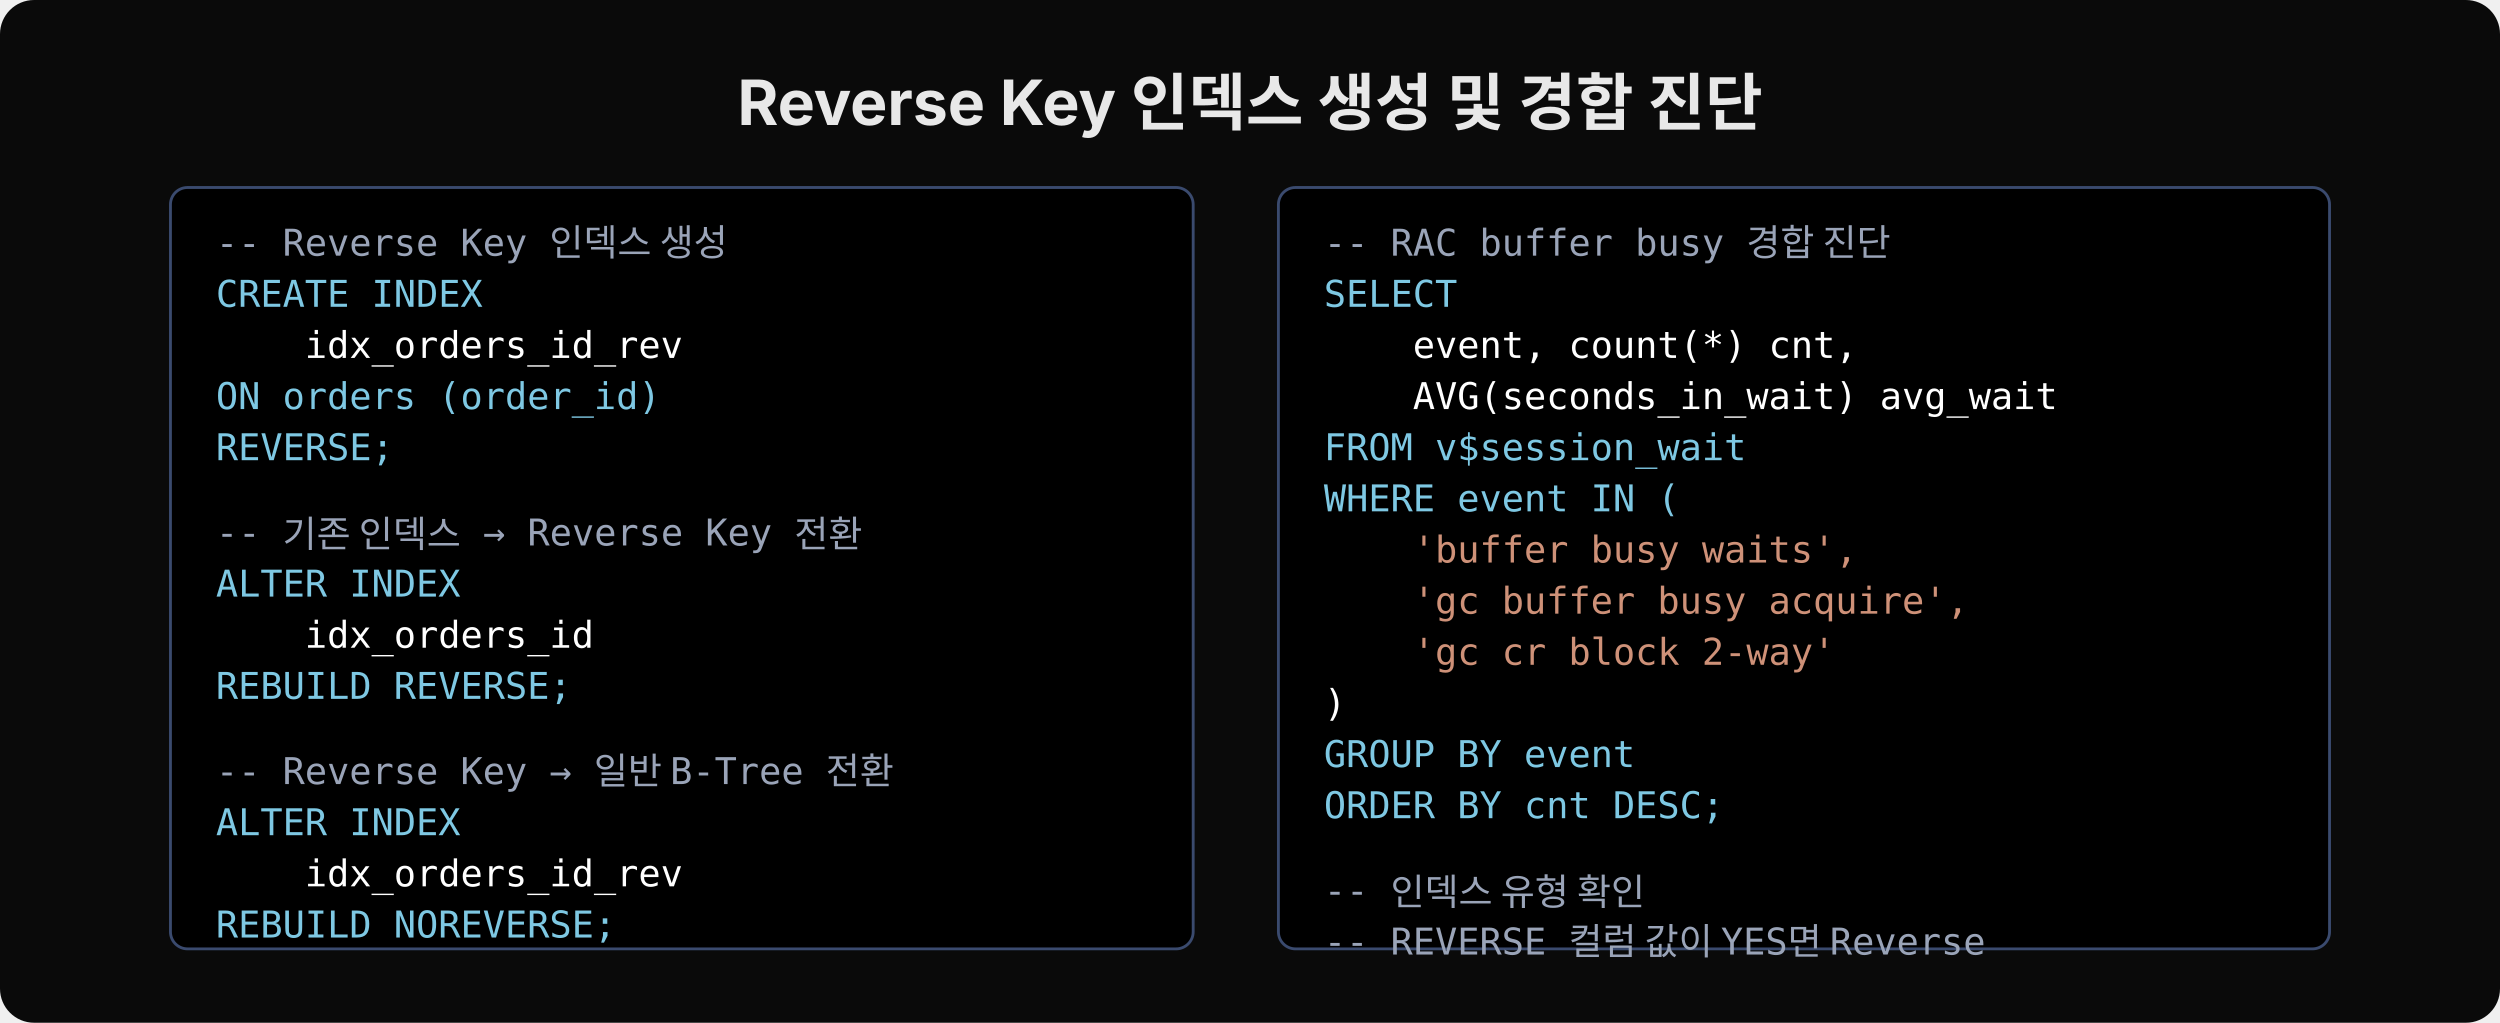
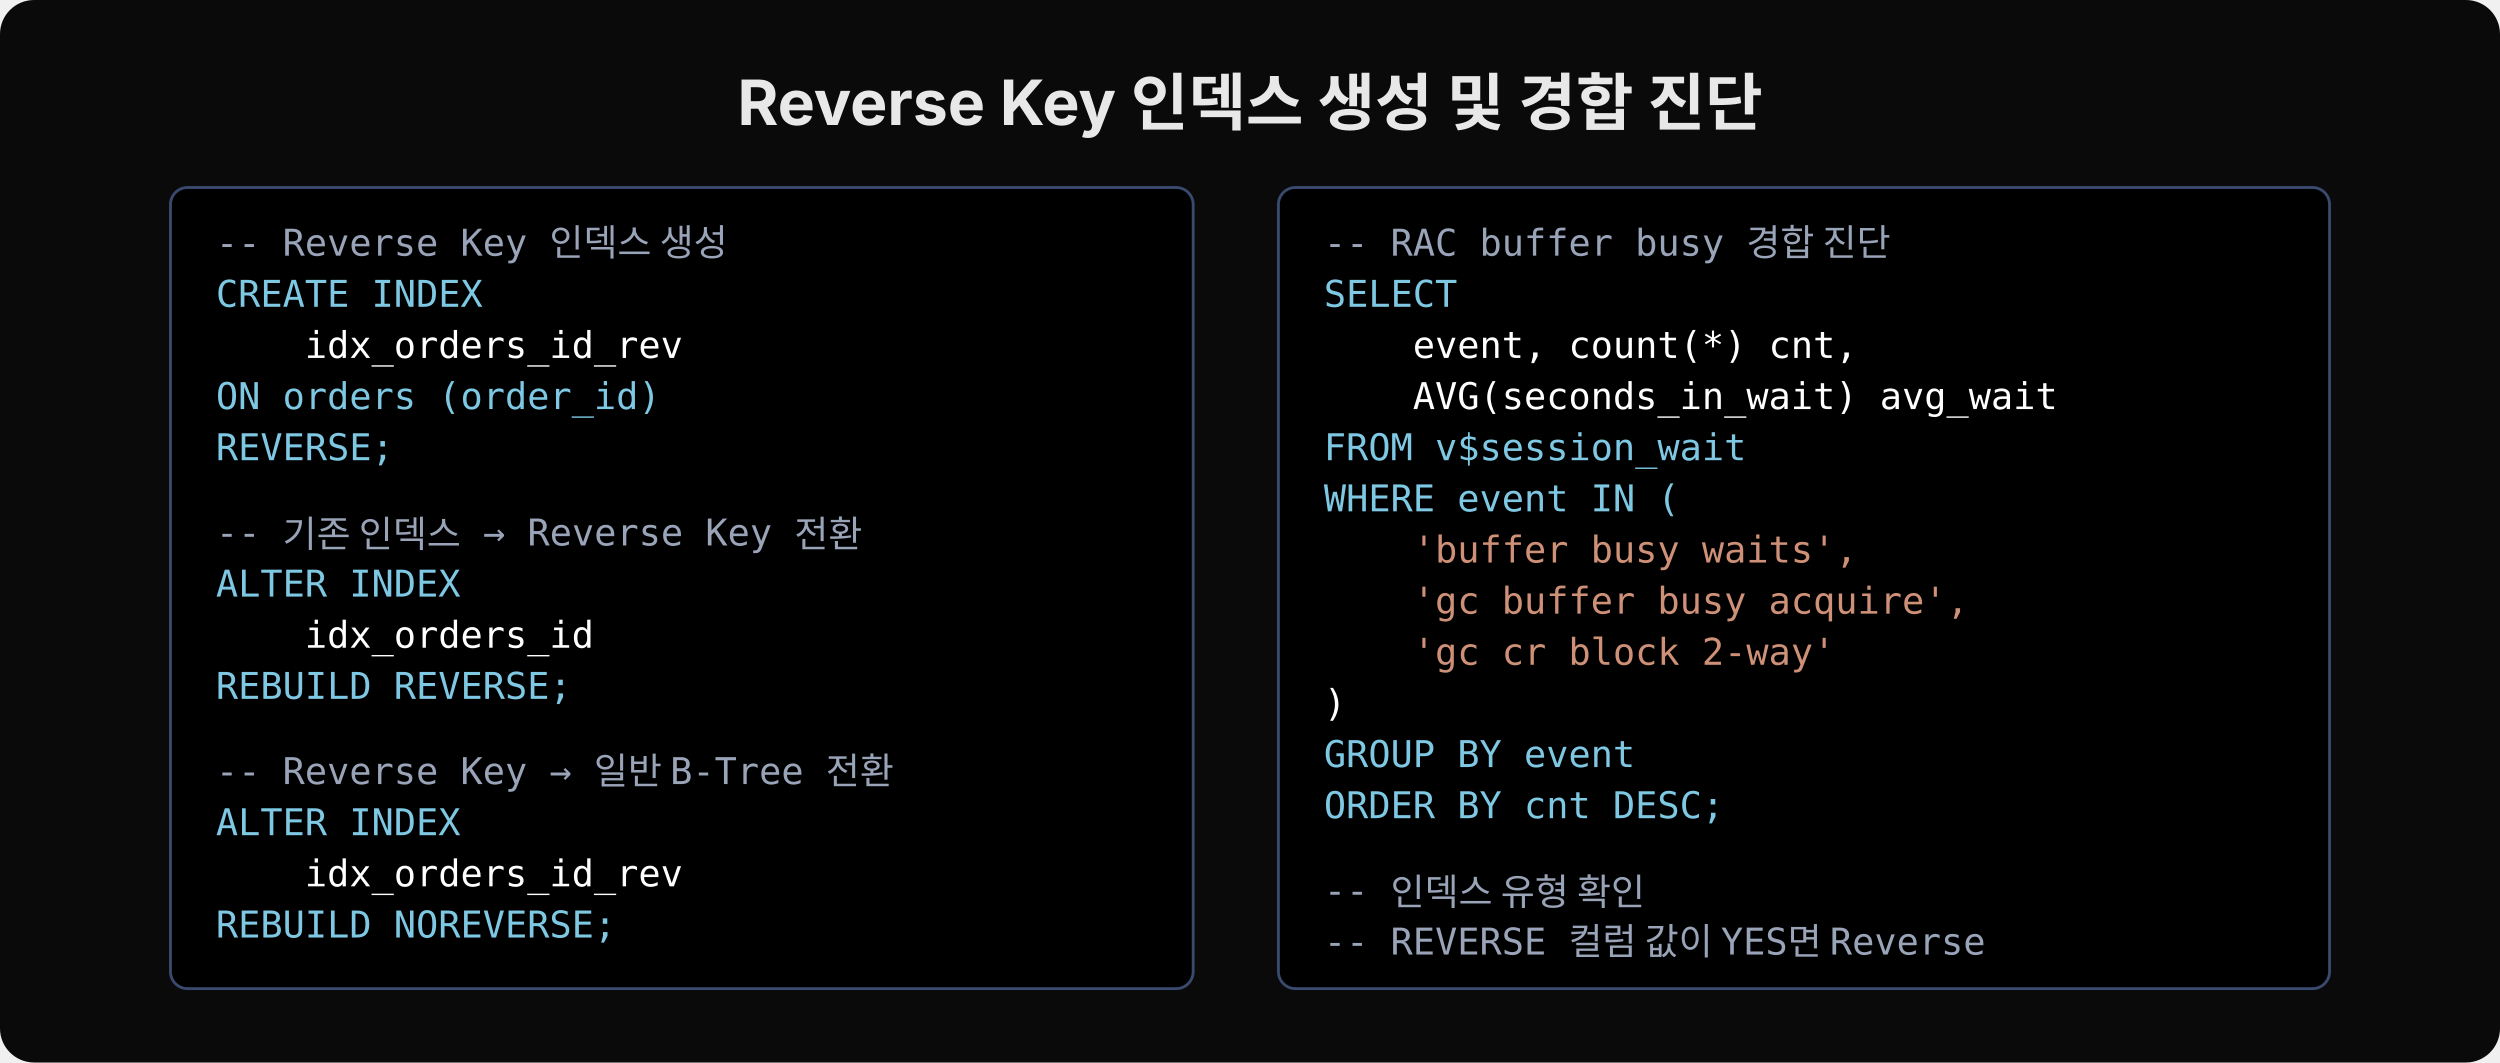
- <svg xmlns="http://www.w3.org/2000/svg" width="880" height="360" viewBox="0 0 880 360">
-   <rect width="880" height="360" fill="#0a0a0a" rx="12" />
+ <svg xmlns="http://www.w3.org/2000/svg" width="880" height="374" viewBox="0 0 880 374">
+   <rect width="880" height="374" fill="#0a0a0a" rx="12" />
  <text x="440" y="44" text-anchor="middle" font-family="'Wanted Sans Variable','Wanted Sans',-apple-system,sans-serif" font-size="22" font-weight="700" fill="#e8e8e8">Reverse Key 인덱스 생성 및 경합 진단</text>
-   <rect x="60" y="66" width="360" height="268" rx="6" fill="#000000" stroke="#3a4a6e" />
+   <rect x="60" y="66" width="360" height="282" rx="6" fill="#000000" stroke="#3a4a6e" />
  <text x="76" y="90" font-family="'JetBrains Mono','Menlo','Consolas',monospace" font-size="13" fill="#9aa4b8" xml:space="preserve">-- Reverse Key 인덱스 생성</text>
  <text x="76" y="108" font-family="'JetBrains Mono','Menlo','Consolas',monospace" font-size="13" fill="#7ec8e3" xml:space="preserve">CREATE INDEX</text>
  <text x="76" y="126" font-family="'JetBrains Mono','Menlo','Consolas',monospace" font-size="13" fill="#ffffff" xml:space="preserve">    idx_orders_id_rev</text>
  <text x="76" y="144" font-family="'JetBrains Mono','Menlo','Consolas',monospace" font-size="13" fill="#7ec8e3" xml:space="preserve">ON orders (order_id)</text>
  <text x="76" y="162" font-family="'JetBrains Mono','Menlo','Consolas',monospace" font-size="13" fill="#7ec8e3" xml:space="preserve">REVERSE;</text>
  <text x="76" y="192" font-family="'JetBrains Mono','Menlo','Consolas',monospace" font-size="13" fill="#9aa4b8" xml:space="preserve">-- 기존 인덱스 → Reverse Key 전환</text>
  <text x="76" y="210" font-family="'JetBrains Mono','Menlo','Consolas',monospace" font-size="13" fill="#7ec8e3" xml:space="preserve">ALTER INDEX</text>
  <text x="76" y="228" font-family="'JetBrains Mono','Menlo','Consolas',monospace" font-size="13" fill="#ffffff" xml:space="preserve">    idx_orders_id</text>
  <text x="76" y="246" font-family="'JetBrains Mono','Menlo','Consolas',monospace" font-size="13" fill="#7ec8e3" xml:space="preserve">REBUILD REVERSE;</text>
  <text x="76" y="276" font-family="'JetBrains Mono','Menlo','Consolas',monospace" font-size="13" fill="#9aa4b8" xml:space="preserve">-- Reverse Key → 일반 B-Tree 전환</text>
  <text x="76" y="294" font-family="'JetBrains Mono','Menlo','Consolas',monospace" font-size="13" fill="#7ec8e3" xml:space="preserve">ALTER INDEX</text>
  <text x="76" y="312" font-family="'JetBrains Mono','Menlo','Consolas',monospace" font-size="13" fill="#ffffff" xml:space="preserve">    idx_orders_id_rev</text>
  <text x="76" y="330" font-family="'JetBrains Mono','Menlo','Consolas',monospace" font-size="13" fill="#7ec8e3" xml:space="preserve">REBUILD NOREVERSE;</text>
-   <rect x="450" y="66" width="370" height="268" rx="6" fill="#000000" stroke="#3a4a6e" />
+   <rect x="450" y="66" width="370" height="282" rx="6" fill="#000000" stroke="#3a4a6e" />
  <text x="466" y="90" font-family="'JetBrains Mono','Menlo','Consolas',monospace" font-size="13" fill="#9aa4b8" xml:space="preserve">-- RAC buffer busy 경합 진단</text>
  <text x="466" y="108" font-family="'JetBrains Mono','Menlo','Consolas',monospace" font-size="13" fill="#7ec8e3" xml:space="preserve">SELECT</text>
  <text x="466" y="126" font-family="'JetBrains Mono','Menlo','Consolas',monospace" font-size="13" fill="#ffffff" xml:space="preserve">    event, count(*) cnt,</text>
  <text x="466" y="144" font-family="'JetBrains Mono','Menlo','Consolas',monospace" font-size="13" fill="#ffffff" xml:space="preserve">    AVG(seconds_in_wait) avg_wait</text>
  <text x="466" y="162" font-family="'JetBrains Mono','Menlo','Consolas',monospace" font-size="13" fill="#7ec8e3" xml:space="preserve">FROM v$session_wait</text>
  <text x="466" y="180" font-family="'JetBrains Mono','Menlo','Consolas',monospace" font-size="13" fill="#7ec8e3" xml:space="preserve">WHERE event IN (</text>
  <text x="466" y="198" font-family="'JetBrains Mono','Menlo','Consolas',monospace" font-size="13" fill="#ce9178" xml:space="preserve">    'buffer busy waits',</text>
  <text x="466" y="216" font-family="'JetBrains Mono','Menlo','Consolas',monospace" font-size="13" fill="#ce9178" xml:space="preserve">    'gc buffer busy acquire',</text>
  <text x="466" y="234" font-family="'JetBrains Mono','Menlo','Consolas',monospace" font-size="13" fill="#ce9178" xml:space="preserve">    'gc cr block 2-way'</text>
  <text x="466" y="252" font-family="'JetBrains Mono','Menlo','Consolas',monospace" font-size="13" fill="#ffffff" xml:space="preserve">)</text>
  <text x="466" y="270" font-family="'JetBrains Mono','Menlo','Consolas',monospace" font-size="13" fill="#7ec8e3" xml:space="preserve">GROUP BY event</text>
  <text x="466" y="288" font-family="'JetBrains Mono','Menlo','Consolas',monospace" font-size="13" fill="#7ec8e3" xml:space="preserve">ORDER BY cnt DESC;</text>
  <text x="466" y="318" font-family="'JetBrains Mono','Menlo','Consolas',monospace" font-size="13" fill="#9aa4b8" xml:space="preserve">-- 인덱스 유형 확인</text>
  <text x="466" y="336" font-family="'JetBrains Mono','Menlo','Consolas',monospace" font-size="13" fill="#9aa4b8" xml:space="preserve">-- REVERSE 컬럼 값이 YES면 Reverse</text>
</svg>
